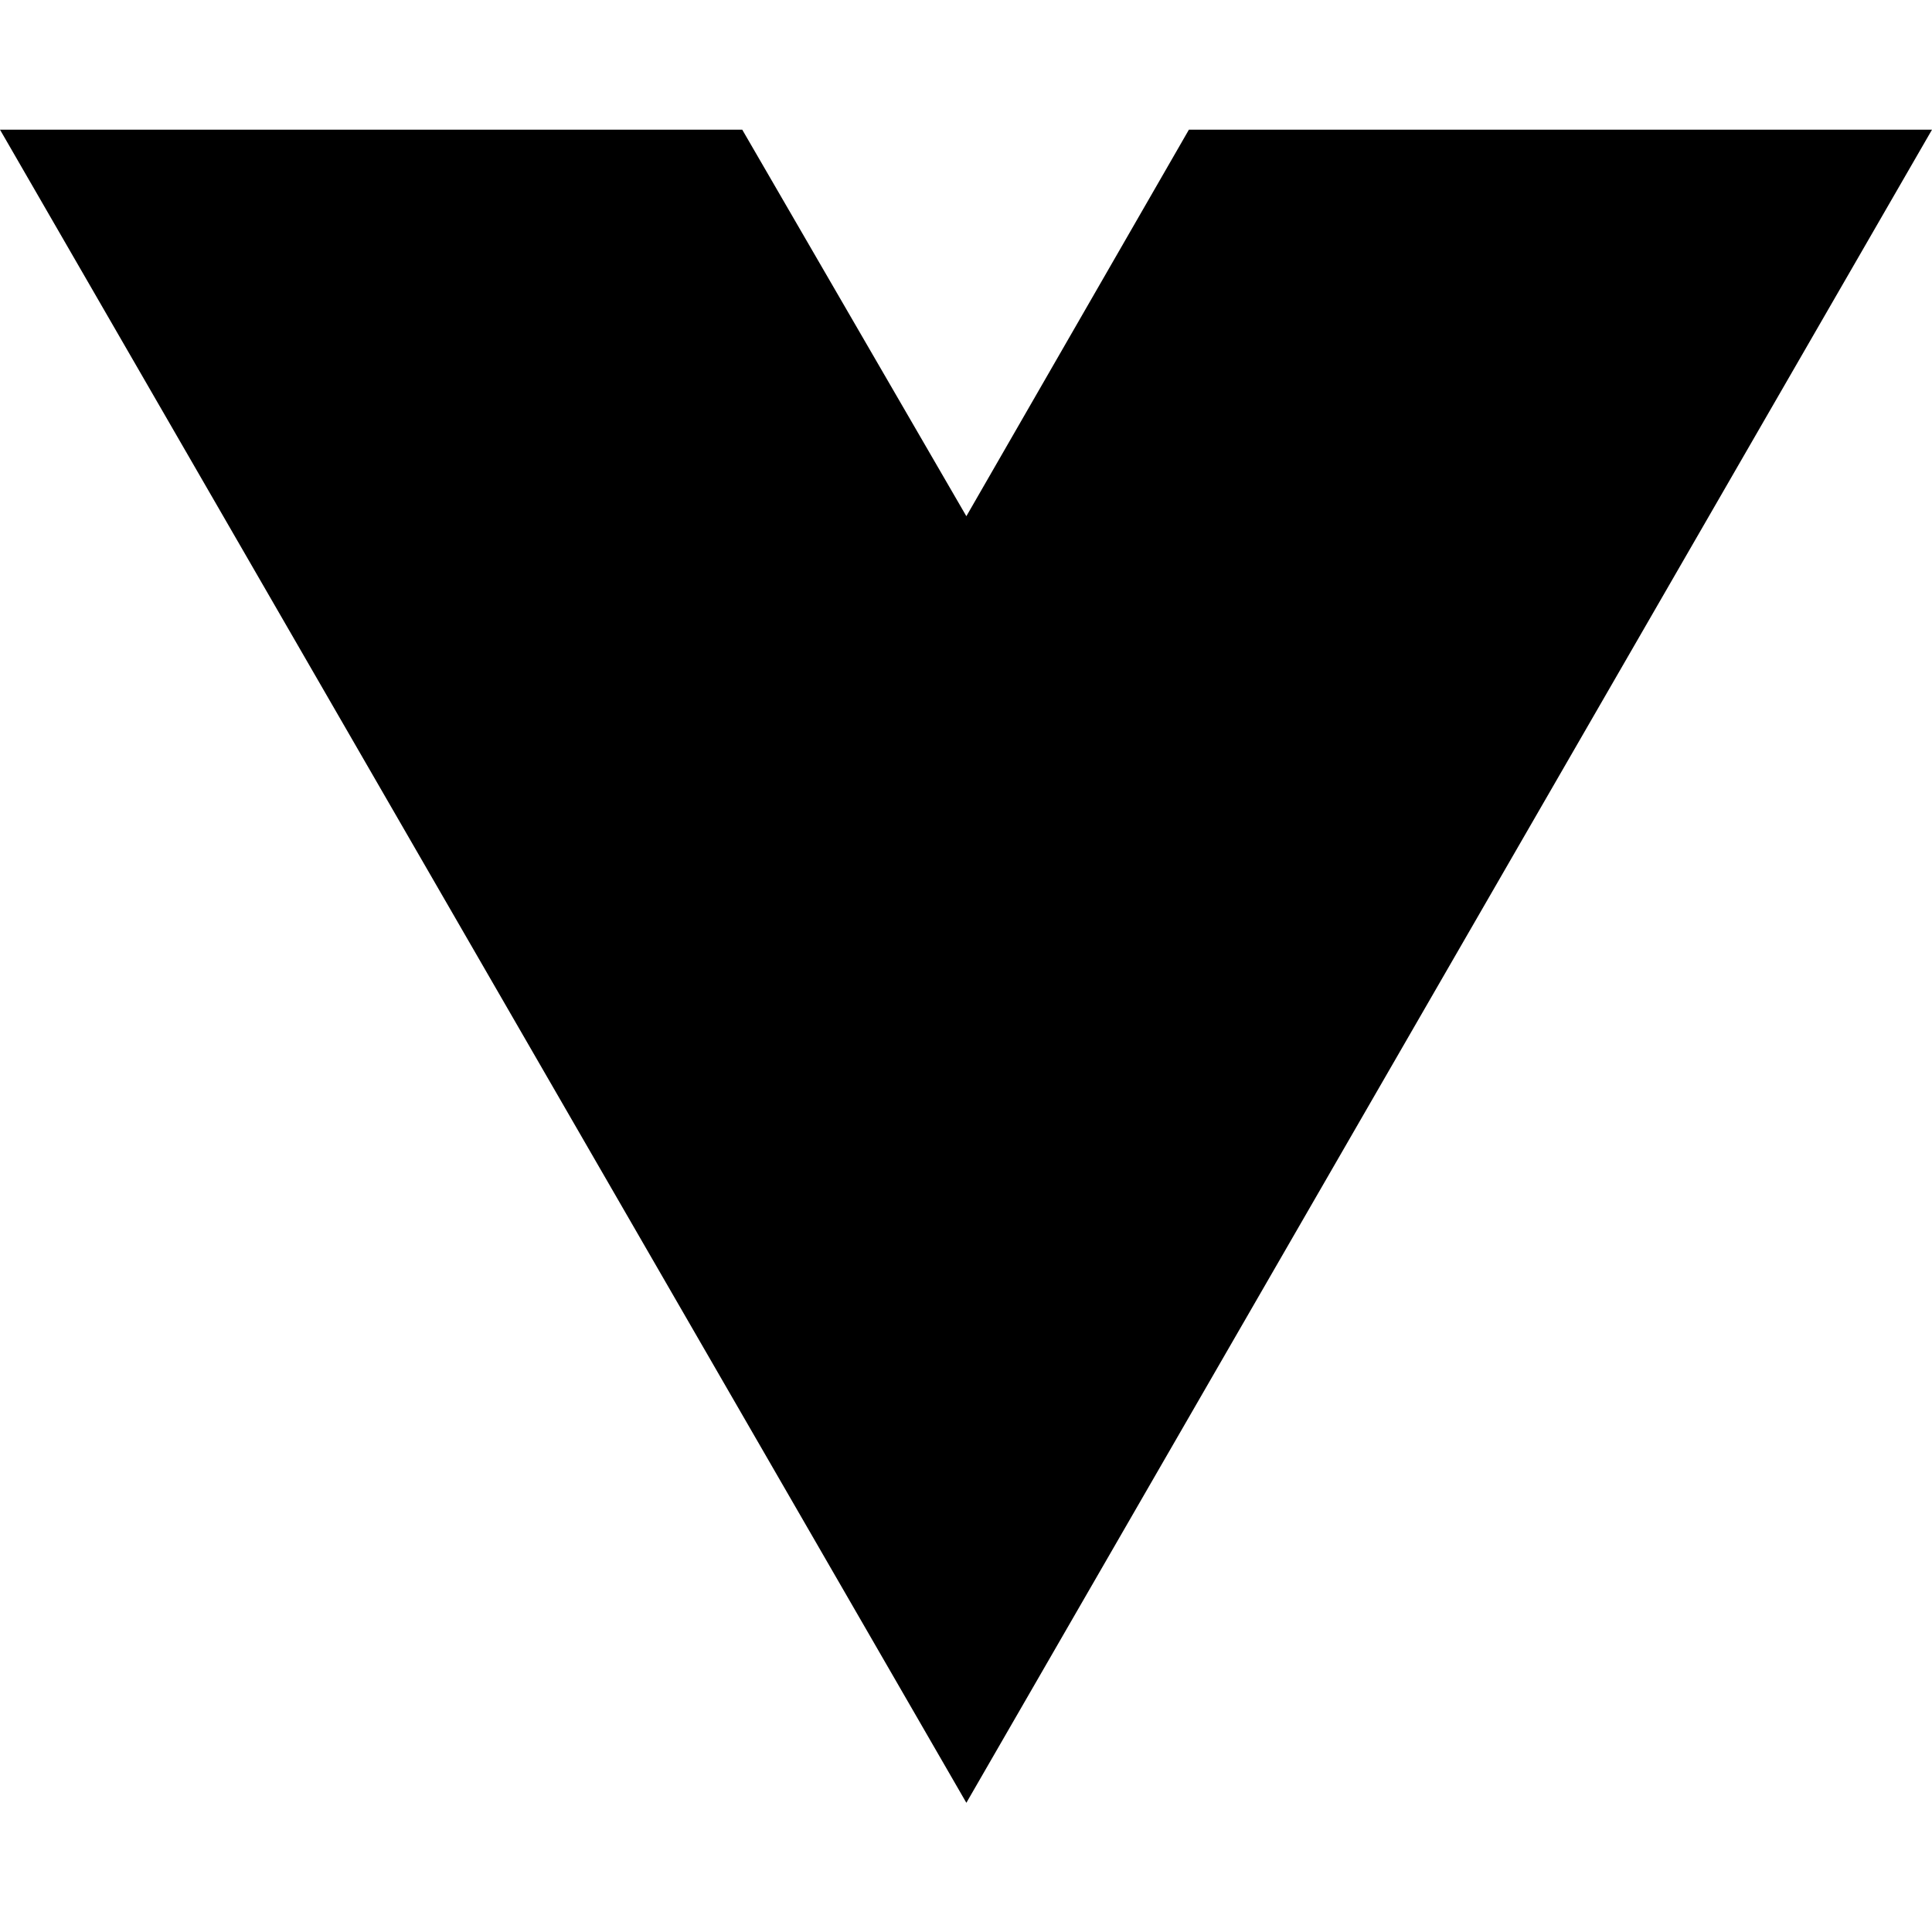
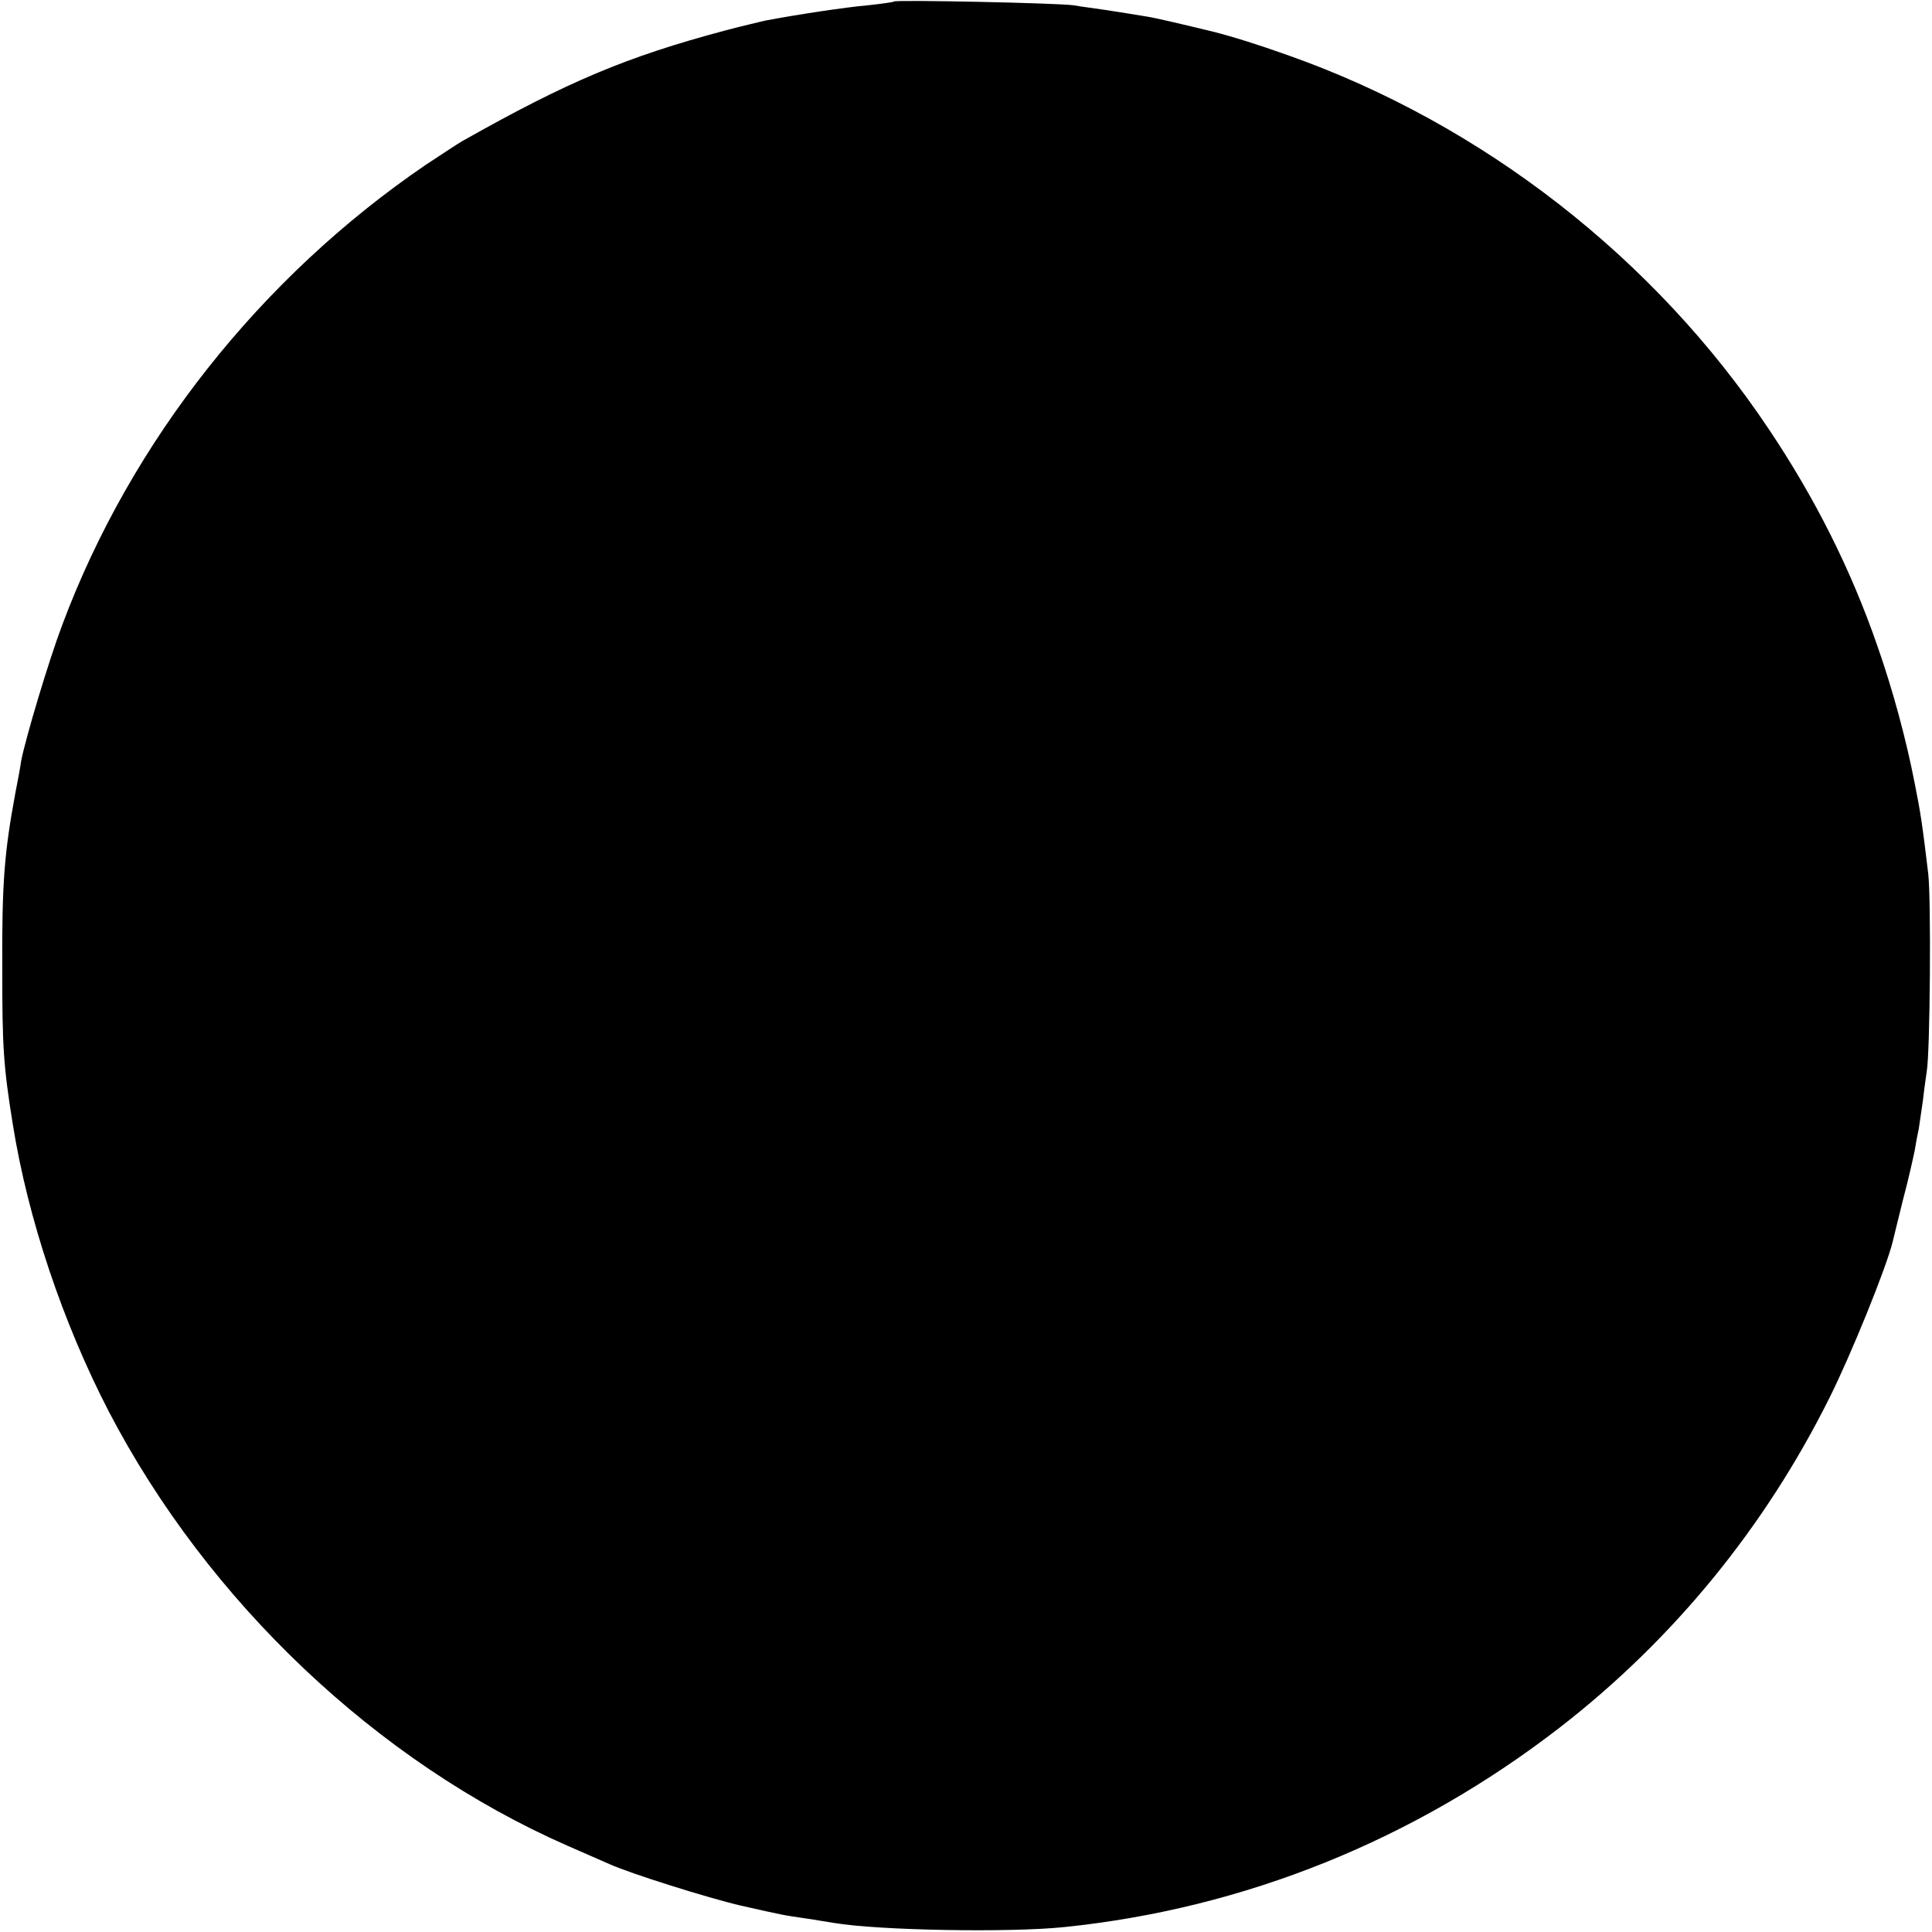
- <svg xmlns="http://www.w3.org/2000/svg" width="16" height="16" viewBox="0 0 16 16" fill="none">
-   <path d="M8.003 14.93L0 1.074H6.147L8.003 4.275L9.846 1.074H16L8.003 14.93Z" fill="black" />
+ <svg xmlns="http://www.w3.org/2000/svg" version="1.0" width="512pt" height="512pt" viewBox="0 0 512 512" preserveAspectRatio="xMidYMid meet">
+   <g transform="translate(0,512) scale(0.1,-0.1)" fill="#000000" stroke="none">
+     <path d="M2369 5116 c-2 -2 -33 -6 -69 -10 -58 -5 -191 -25 -274 -41 -16 -4 -64 -15 -105 -26 -262 -70 -416 -135 -696 -293 -11 -6 -54 -35 -97 -63 -437 -298 -781 -732 -963 -1219 -36 -95 -98 -303 -109 -361 -2 -15 -9 -53 -15 -83 -30 -161 -36 -242 -35 -470 0 -205 3 -255 28 -410 40 -250 132 -524 254 -760 263 -505 712 -930 1215 -1151 50 -22 101 -44 112 -49 55 -25 262 -90 348 -110 120 -27 111 -25 172 -34 28 -4 61 -10 75 -12 119 -20 466 -26 610 -11 478 49 929 231 1315 530 300 233 542 529 713 872 57 114 151 345 168 415 2 8 14 58 27 110 14 52 27 111 31 130 3 19 8 46 11 59 2 14 7 47 11 75 3 28 8 62 10 76 9 49 12 456 4 525 -16 133 -20 160 -36 240 -23 118 -58 247 -99 364 -70 202 -165 391 -287 573 -303 454 -759 809 -1273 991 -84 30 -149 50 -200 63 -78 19 -155 37 -175 40 -66 11 -88 14 -120 19 -19 3 -53 7 -75 11 -43 6 -470 15 -476 10z" />
+   </g>
</svg>
